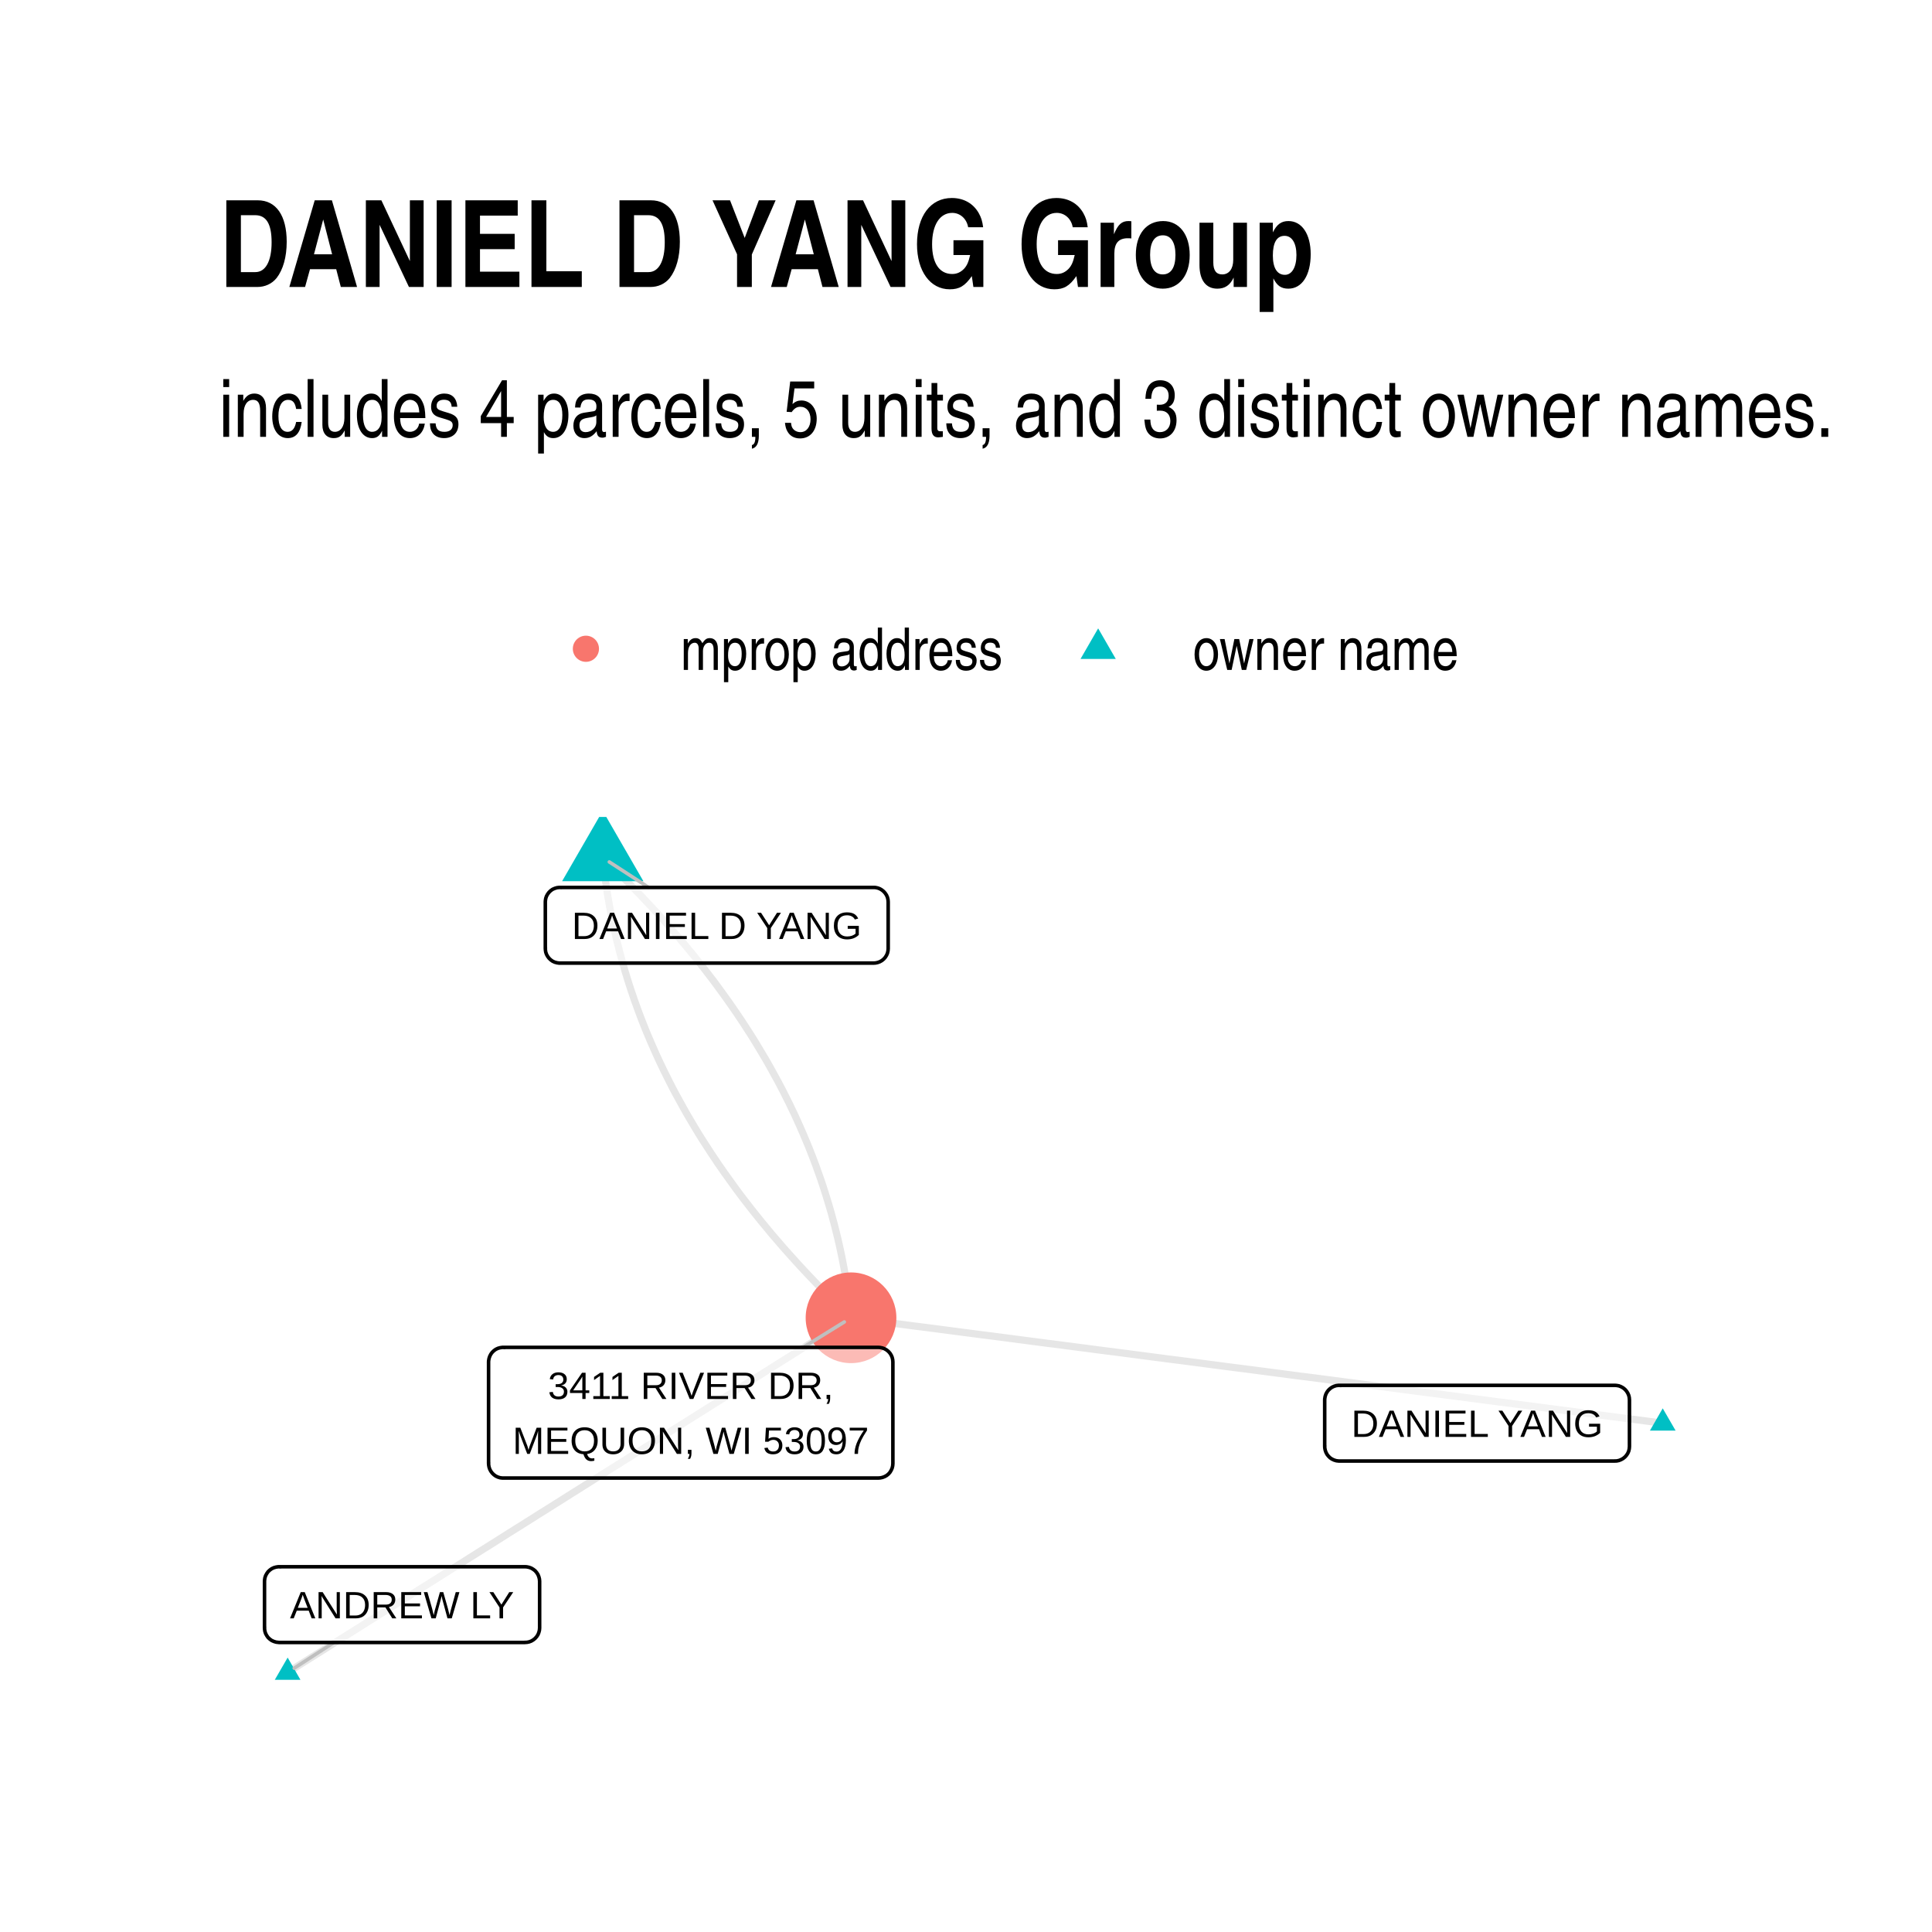
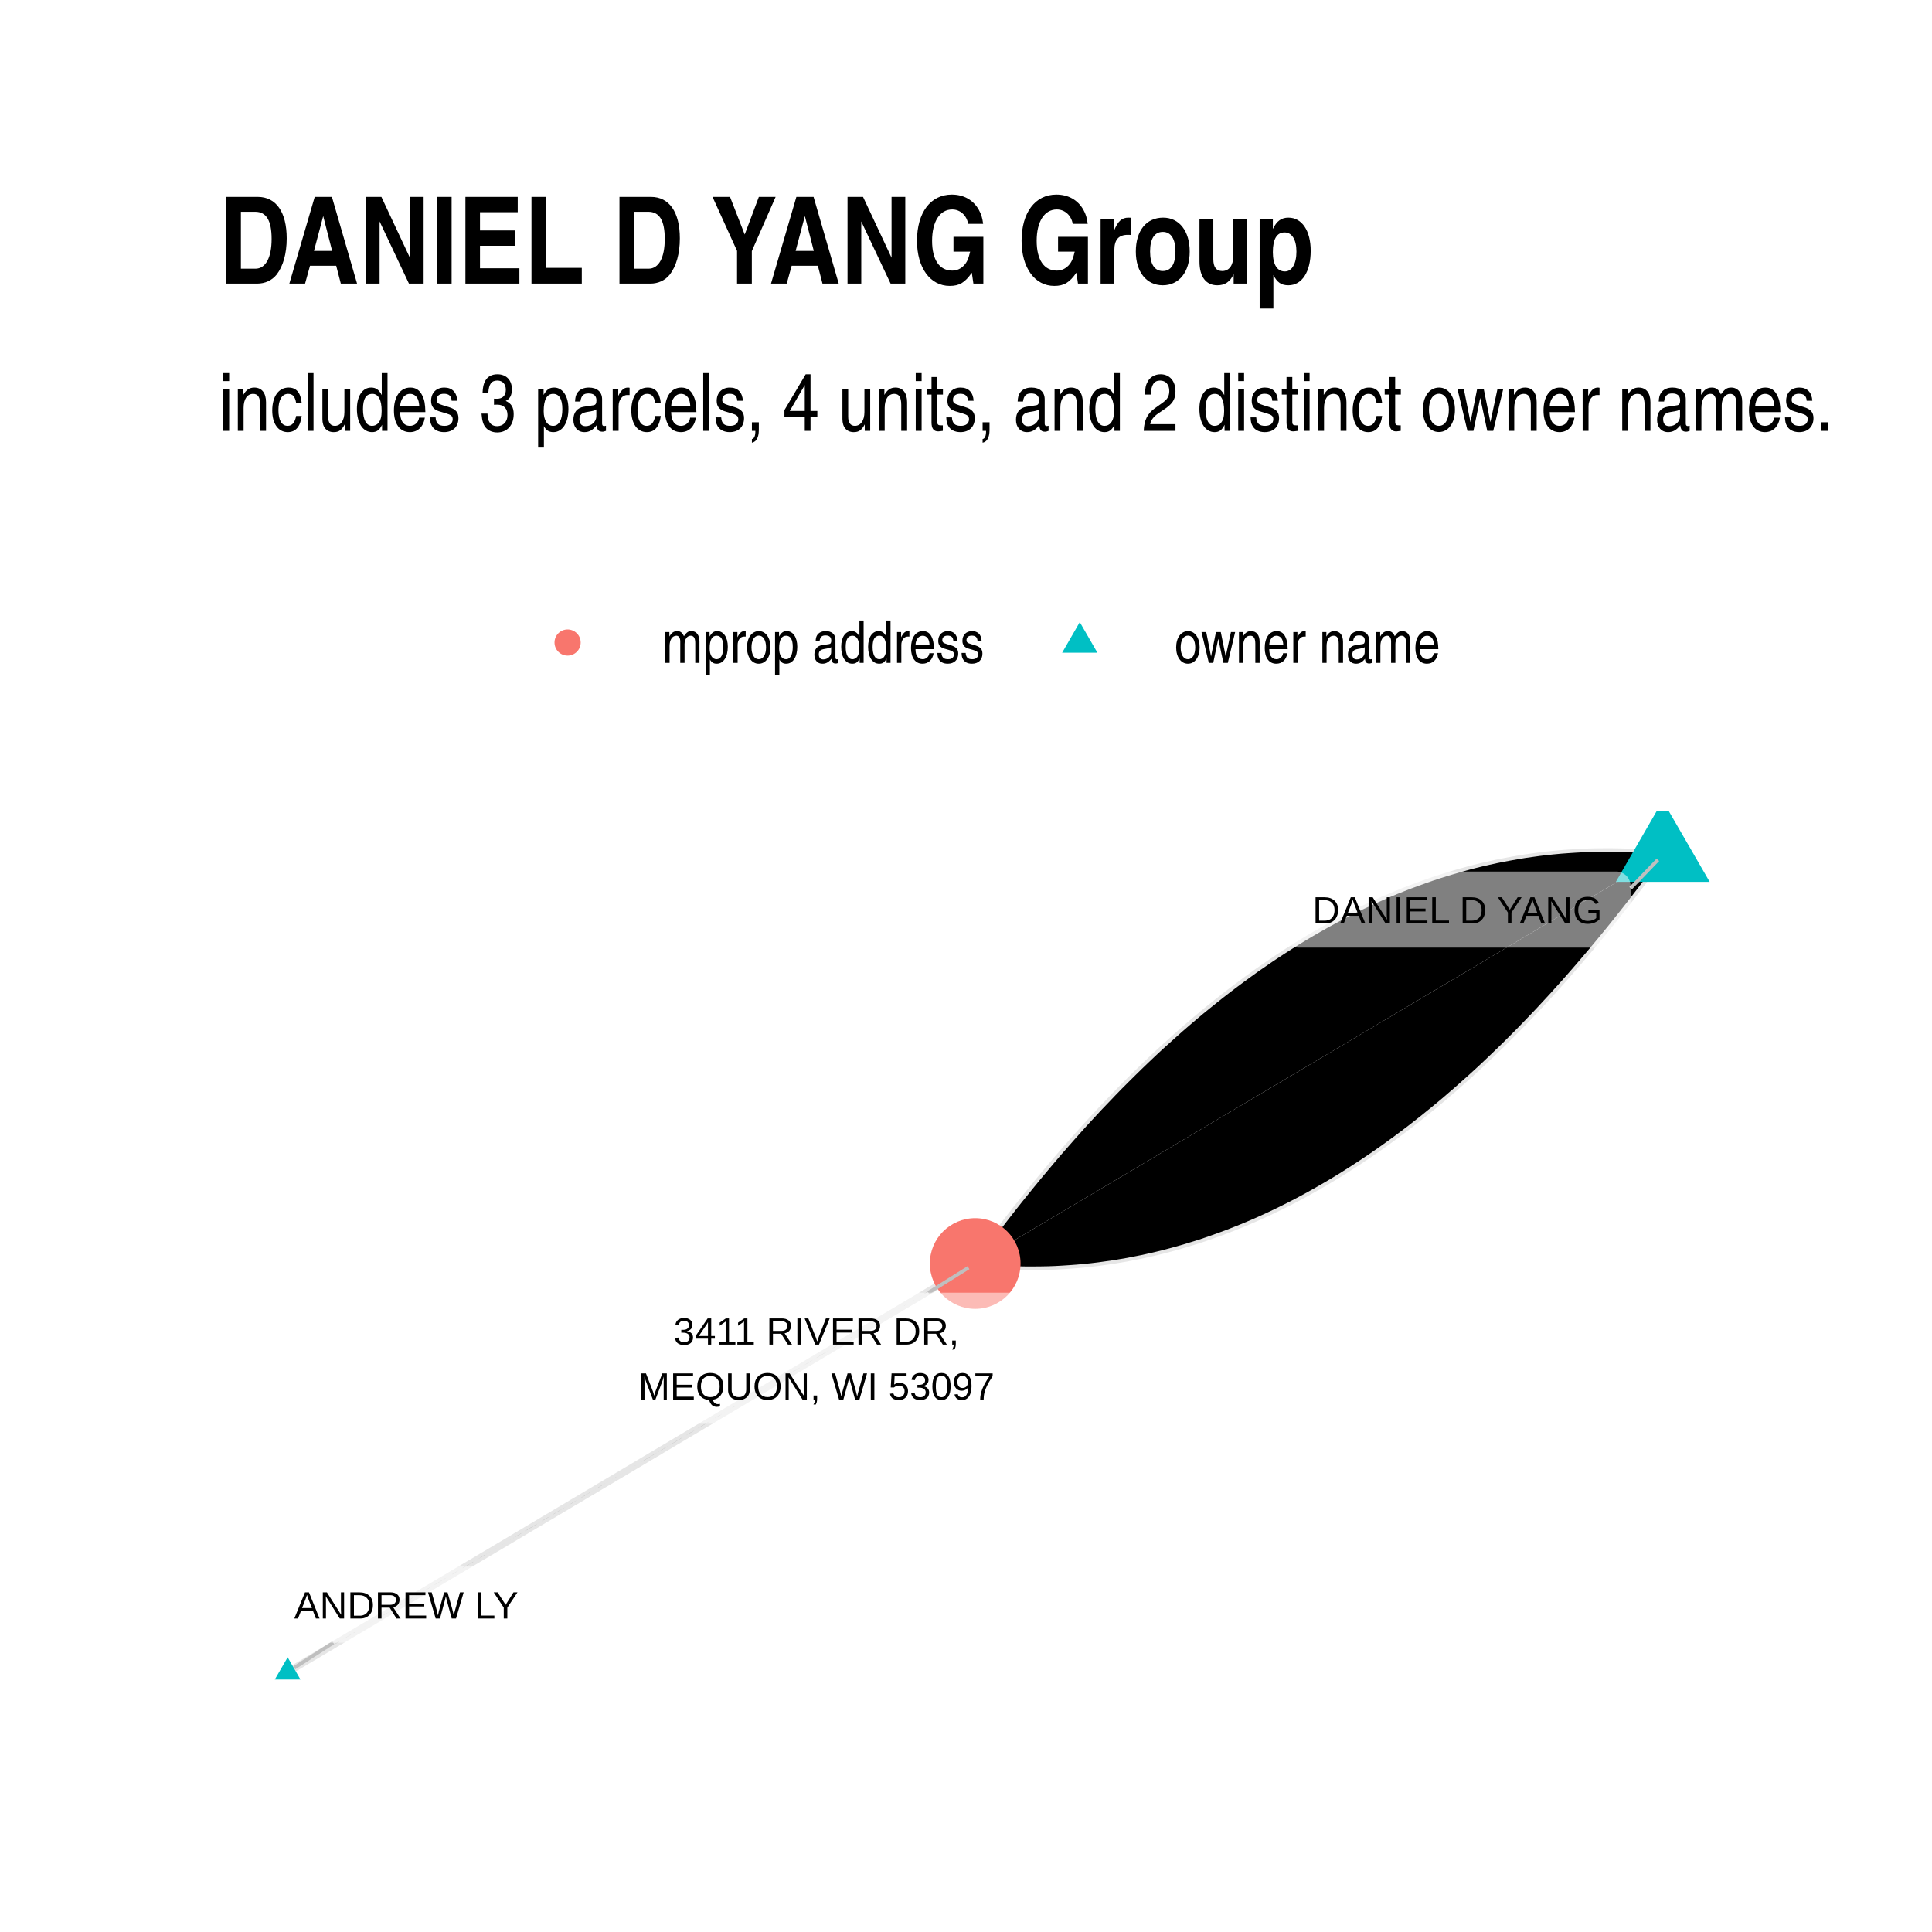
- <svg xmlns="http://www.w3.org/2000/svg" class="svglite" width="288.00pt" height="288.00pt" viewBox="0 0 288.00 288.00">
+ <svg xmlns="http://www.w3.org/2000/svg" width="384" height="384" class="svglite" viewBox="0 0 288 288">
  <defs>
-     <style type="text/css">
-     .svglite line, .svglite polyline, .svglite polygon, .svglite path, .svglite rect, .svglite circle {
-       fill: none;
-       stroke: #000000;
-       stroke-linecap: round;
-       stroke-linejoin: round;
-       stroke-miterlimit: 10.00;
-     }
-     .svglite text {
-       white-space: pre;
-     }
-   </style>
+     <style>.svglite circle,.svglite line,.svglite polygon,.svglite polyline,.svglite rect{fill:none;stroke:#000;stroke-linecap:round;stroke-linejoin:round;stroke-miterlimit:10}.svglite text{white-space:pre}</style>
  </defs>
-   <rect width="100%" height="100%" style="stroke: none; fill: #FFFFFF;" />
+   <rect width="100%" height="100%" style="stroke:none;fill:#fff" />
  <defs>
    <clipPath id="cpMC4wMHwyODguMDB8MC4wMHwyODguMDA=">
-       <rect x="0.00" y="0.00" width="288.00" height="288.00" />
+       <path d="M0 0h288v288H0z" />
    </clipPath>
  </defs>
  <g clip-path="url(#cpMC4wMHwyODguMDB8MC4wMHwyODguMDA=)">
-     <rect x="0.00" y="0.00" width="288.00" height="288.00" style="stroke-width: 1.07; stroke: none; fill: #FFFFFF;" />
+     <path d="M0 0h288v288H0z" style="stroke-width:1.07;stroke:none;fill:#fff" />
  </g>
  <defs>
-     <clipPath id="cpMzIuNjN8MjU4LjExfDEyMS43OHwyNTUuMzc=">
-       <rect x="32.63" y="121.78" width="225.48" height="133.59" />
+     <clipPath id="cpMzIuNjN8MjU4LjExfDEyMC44NnwyNTUuMzc=">
+       <path d="M32.63 120.86h225.48v134.51H32.63z" />
    </clipPath>
  </defs>
-   <g clip-path="url(#cpMzIuNjN8MjU4LjExfDEyMS43OHwyNTUuMzc=)">
-     <polyline points="247.86,212.15 246.64,211.99 245.42,211.83 244.20,211.67 242.97,211.51 241.75,211.36 240.53,211.20 239.31,211.04 238.08,210.88 236.86,210.72 235.64,210.56 234.42,210.40 233.20,210.25 231.97,210.09 230.75,209.93 229.53,209.77 228.31,209.61 227.08,209.45 225.86,209.29 224.64,209.13 223.42,208.98 222.20,208.82 220.97,208.66 219.75,208.50 218.53,208.34 217.31,208.18 216.08,208.02 214.86,207.86 213.64,207.71 212.42,207.55 211.20,207.39 209.97,207.23 208.75,207.07 207.53,206.91 206.31,206.75 205.08,206.59 203.86,206.44 202.64,206.28 201.42,206.12 200.20,205.96 198.97,205.80 197.75,205.64 196.53,205.48 195.31,205.32 194.08,205.17 192.86,205.01 191.64,204.85 190.42,204.69 189.20,204.53 187.97,204.37 186.75,204.21 185.53,204.05 184.31,203.90 183.08,203.74 181.86,203.58 180.64,203.42 179.42,203.26 178.20,203.10 176.97,202.94 175.75,202.78 174.53,202.63 173.31,202.47 172.08,202.31 170.86,202.15 169.64,201.99 168.42,201.83 167.20,201.67 165.97,201.51 164.75,201.36 163.53,201.20 162.31,201.04 161.08,200.88 159.86,200.72 158.64,200.56 157.42,200.40 156.20,200.25 154.97,200.09 153.75,199.93 152.53,199.77 151.31,199.61 150.08,199.45 148.86,199.29 147.64,199.13 146.42,198.98 145.20,198.82 143.97,198.66 142.75,198.50 141.53,198.34 140.31,198.18 139.08,198.02 137.86,197.86 136.64,197.71 135.42,197.55 134.20,197.39 132.97,197.23 131.75,197.07 130.53,196.91 129.31,196.75 128.08,196.59 126.86,196.44 " style="stroke-width: 1.07; stroke: #000000; stroke-opacity: 0.10; stroke-linecap: butt;" />
-     <polyline points="89.85,127.86 89.93,128.60 90.01,129.35 90.10,130.09 90.20,130.84 90.30,131.58 90.41,132.32 90.52,133.06 90.64,133.80 90.77,134.53 90.90,135.27 91.04,136.01 91.18,136.74 91.33,137.47 91.49,138.21 91.65,138.94 91.82,139.67 92.00,140.40 92.18,141.12 92.36,141.85 92.56,142.58 92.75,143.30 92.96,144.02 93.17,144.75 93.39,145.47 93.61,146.19 93.84,146.91 94.07,147.62 94.32,148.34 94.56,149.06 94.82,149.77 95.07,150.48 95.34,151.20 95.61,151.91 95.89,152.62 96.17,153.33 96.46,154.04 96.76,154.74 97.06,155.45 97.37,156.15 97.68,156.86 98.00,157.56 98.32,158.26 98.66,158.96 98.99,159.66 99.34,160.36 99.69,161.06 100.04,161.75 100.40,162.45 100.77,163.14 101.15,163.83 101.53,164.52 101.91,165.21 102.30,165.90 102.70,166.59 103.11,167.28 103.52,167.97 103.93,168.65 104.35,169.34 104.78,170.02 105.22,170.70 105.66,171.38 106.10,172.06 106.56,172.74 107.01,173.42 107.48,174.09 107.95,174.77 108.43,175.44 108.91,176.11 109.40,176.79 109.89,177.46 110.39,178.13 110.90,178.80 111.41,179.46 111.93,180.13 112.46,180.80 112.99,181.46 113.52,182.12 114.07,182.78 114.62,183.45 115.17,184.11 115.73,184.76 116.30,185.42 116.87,186.08 117.45,186.73 118.04,187.39 118.63,188.04 119.22,188.69 119.83,189.35 120.44,190.00 121.05,190.64 121.67,191.29 122.30,191.94 122.93,192.58 123.57,193.23 124.22,193.87 124.87,194.51 125.53,195.16 126.19,195.80 126.86,196.44 " style="stroke-width: 1.07; stroke: #000000; stroke-opacity: 0.10; stroke-linecap: butt;" />
-     <polyline points="42.88,249.30 43.73,248.77 44.57,248.23 45.42,247.70 46.27,247.16 47.12,246.63 47.97,246.10 48.82,245.56 49.66,245.03 50.51,244.49 51.36,243.96 52.21,243.43 53.06,242.89 53.91,242.36 54.75,241.82 55.60,241.29 56.45,240.76 57.30,240.22 58.15,239.69 59.00,239.15 59.84,238.62 60.69,238.09 61.54,237.55 62.39,237.02 63.24,236.48 64.09,235.95 64.93,235.42 65.78,234.88 66.63,234.35 67.48,233.81 68.33,233.28 69.18,232.75 70.02,232.21 70.87,231.68 71.72,231.14 72.57,230.61 73.42,230.08 74.27,229.54 75.11,229.01 75.96,228.47 76.81,227.94 77.66,227.41 78.51,226.87 79.36,226.34 80.20,225.80 81.05,225.27 81.90,224.74 82.75,224.20 83.60,223.67 84.45,223.13 85.29,222.60 86.14,222.07 86.99,221.53 87.84,221.00 88.69,220.46 89.54,219.93 90.38,219.40 91.23,218.86 92.08,218.33 92.93,217.79 93.78,217.26 94.63,216.73 95.47,216.19 96.32,215.66 97.17,215.13 98.02,214.59 98.87,214.06 99.72,213.52 100.56,212.99 101.41,212.46 102.26,211.92 103.11,211.39 103.96,210.85 104.81,210.32 105.65,209.79 106.50,209.25 107.35,208.72 108.20,208.18 109.05,207.65 109.90,207.12 110.74,206.58 111.59,206.05 112.44,205.51 113.29,204.98 114.14,204.45 114.99,203.91 115.83,203.38 116.68,202.84 117.53,202.31 118.38,201.78 119.23,201.24 120.08,200.71 120.92,200.17 121.77,199.64 122.62,199.11 123.47,198.57 124.32,198.04 125.17,197.50 126.01,196.97 126.86,196.44 " style="stroke-width: 1.07; stroke: #000000; stroke-opacity: 0.10; stroke-linecap: butt;" />
-     <polyline points="89.85,127.86 90.52,128.50 91.18,129.14 91.84,129.78 92.49,130.42 93.14,131.06 93.78,131.71 94.41,132.35 95.04,133.00 95.66,133.65 96.27,134.30 96.88,134.95 97.49,135.60 98.08,136.25 98.67,136.90 99.26,137.56 99.84,138.21 100.41,138.87 100.98,139.53 101.54,140.19 102.10,140.85 102.64,141.51 103.19,142.17 103.72,142.83 104.25,143.50 104.78,144.16 105.30,144.83 105.81,145.50 106.32,146.16 106.82,146.83 107.31,147.51 107.80,148.18 108.28,148.85 108.76,149.52 109.23,150.20 109.70,150.88 110.15,151.55 110.61,152.23 111.05,152.91 111.49,153.59 111.93,154.27 112.36,154.96 112.78,155.64 113.19,156.33 113.60,157.01 114.01,157.70 114.41,158.39 114.80,159.08 115.18,159.77 115.56,160.46 115.94,161.15 116.31,161.85 116.67,162.54 117.02,163.24 117.37,163.93 117.72,164.63 118.05,165.33 118.39,166.03 118.71,166.73 119.03,167.44 119.34,168.14 119.65,168.84 119.95,169.55 120.25,170.26 120.54,170.96 120.82,171.67 121.10,172.38 121.37,173.10 121.64,173.81 121.89,174.52 122.15,175.24 122.40,175.95 122.64,176.67 122.87,177.39 123.10,178.11 123.32,178.83 123.54,179.55 123.75,180.27 123.96,180.99 124.15,181.72 124.35,182.44 124.53,183.17 124.71,183.90 124.89,184.63 125.06,185.36 125.22,186.09 125.38,186.82 125.53,187.55 125.67,188.29 125.81,189.02 125.94,189.76 126.07,190.50 126.19,191.23 126.30,191.97 126.41,192.71 126.51,193.46 126.61,194.20 126.70,194.94 126.78,195.69 126.86,196.44 " style="stroke-width: 1.07; stroke: #000000; stroke-opacity: 0.10; stroke-linecap: butt;" />
-     <polygon points="247.86,209.94 249.78,213.26 245.95,213.26 " style="stroke-width: 0.71; stroke: none; fill: #00BFC4;" />
-     <polygon points="89.85,120.86 95.91,131.36 83.79,131.36 " style="stroke-width: 0.71; stroke: none; fill: #00BFC4;" />
-     <polygon points="42.88,247.09 44.79,250.41 40.96,250.41 " style="stroke-width: 0.71; stroke: none; fill: #00BFC4;" />
-     <circle cx="126.86" cy="196.44" r="6.76" style="stroke-width: 0.71; stroke: none; fill: #F8766D;" />
-     <line x1="96.69" y1="132.29" x2="90.83" y2="128.49" style="stroke-width: 0.53; stroke: #BFBFBF;" />
-     <line x1="49.77" y1="244.84" x2="43.86" y2="248.67" style="stroke-width: 0.53; stroke: #BFBFBF;" />
-     <line x1="119.74" y1="200.85" x2="125.86" y2="197.06" style="stroke-width: 0.53; stroke: #BFBFBF;" />
-     <polygon points="199.63,217.79 240.74,217.79 240.65,217.79 241.00,217.78 241.34,217.71 241.66,217.58 241.96,217.41 242.23,217.19 242.46,216.93 242.65,216.64 242.79,216.32 242.87,215.98 242.90,215.63 242.90,215.63 242.90,208.67 242.90,208.67 242.87,208.32 242.79,207.99 242.65,207.67 242.46,207.37 242.23,207.11 241.96,206.89 241.66,206.72 241.34,206.59 241.00,206.53 240.74,206.51 199.63,206.51 199.89,206.53 199.55,206.51 199.20,206.55 198.87,206.65 198.55,206.80 198.27,207.00 198.02,207.24 197.81,207.52 197.65,207.82 197.54,208.15 197.48,208.50 197.47,208.67 197.47,215.63 197.48,215.46 197.48,215.81 197.54,216.15 197.65,216.48 197.81,216.79 198.02,217.06 198.27,217.31 198.55,217.50 198.87,217.65 199.20,217.75 199.55,217.79 " style="stroke-width: 0.53; fill: #FFFFFF; fill-opacity: 0.50;" />
-     <text x="220.19" y="214.19" text-anchor="middle" style="font-size: 5.69px; font-family: &quot;Arial&quot;;" textLength="38.22px" lengthAdjust="spacingAndGlyphs">DANIEL YANG</text>
-     <polygon points="83.45,143.57 130.24,143.57 130.15,143.57 130.50,143.55 130.84,143.48 131.16,143.36 131.46,143.19 131.73,142.97 131.96,142.71 132.15,142.41 132.29,142.09 132.37,141.75 132.40,141.41 132.40,141.41 132.40,134.45 132.40,134.45 132.37,134.10 132.29,133.76 132.15,133.44 131.96,133.15 131.73,132.89 131.46,132.67 131.16,132.49 130.84,132.37 130.50,132.30 130.24,132.29 83.45,132.29 83.71,132.30 83.36,132.29 83.02,132.33 82.69,132.43 82.37,132.57 82.09,132.77 81.84,133.01 81.63,133.29 81.46,133.60 81.35,133.93 81.30,134.27 81.29,134.45 81.29,141.41 81.30,141.23 81.30,141.58 81.35,141.92 81.46,142.25 81.63,142.56 81.84,142.84 82.09,143.08 82.37,143.28 82.69,143.43 83.02,143.52 83.36,143.57 " style="stroke-width: 0.53; fill: #FFFFFF; fill-opacity: 0.50;" />
-     <text x="106.84" y="139.97" text-anchor="middle" style="font-size: 5.69px; font-family: &quot;Arial&quot;;" textLength="43.91px" lengthAdjust="spacingAndGlyphs">DANIEL D YANG</text>
-     <polygon points="41.59,244.84 78.28,244.84 78.19,244.83 78.54,244.82 78.88,244.75 79.20,244.63 79.50,244.45 79.77,244.23 80.00,243.97 80.19,243.68 80.32,243.36 80.41,243.02 80.44,242.68 80.44,242.68 80.44,235.71 80.44,235.71 80.41,235.37 80.32,235.03 80.19,234.71 80.00,234.42 79.77,234.15 79.50,233.94 79.20,233.76 78.88,233.64 78.54,233.57 78.28,233.55 41.59,233.55 41.85,233.57 41.50,233.55 41.16,233.60 40.83,233.69 40.51,233.84 40.23,234.04 39.97,234.28 39.77,234.56 39.60,234.87 39.49,235.20 39.44,235.54 39.43,235.71 39.43,242.68 39.44,242.50 39.44,242.85 39.49,243.19 39.60,243.52 39.77,243.83 39.97,244.11 40.23,244.35 40.51,244.55 40.83,244.69 41.16,244.79 41.50,244.83 " style="stroke-width: 0.53; fill: #FFFFFF; fill-opacity: 0.50;" />
-     <text x="59.93" y="241.24" text-anchor="middle" style="font-size: 5.69px; font-family: &quot;Arial&quot;;" textLength="33.80px" lengthAdjust="spacingAndGlyphs">ANDREW LY</text>
-     <polygon points="74.99,220.33 130.94,220.33 130.85,220.33 131.20,220.31 131.54,220.24 131.86,220.12 132.17,219.95 132.44,219.73 132.67,219.47 132.85,219.17 132.99,218.85 133.07,218.52 133.10,218.17 133.10,218.17 133.10,203.01 133.10,203.01 133.07,202.67 132.99,202.33 132.85,202.01 132.67,201.72 132.44,201.46 132.17,201.24 131.86,201.06 131.54,200.94 131.20,200.87 130.94,200.85 74.99,200.85 75.26,200.87 74.91,200.85 74.56,200.90 74.23,200.99 73.91,201.14 73.63,201.34 73.38,201.58 73.17,201.86 73.01,202.17 72.90,202.50 72.84,202.84 72.83,203.01 72.83,218.17 72.84,218.00 72.84,218.34 72.90,218.69 73.01,219.02 73.17,219.32 73.38,219.60 73.63,219.84 73.91,220.04 74.23,220.19 74.56,220.29 74.91,220.33 " style="stroke-width: 0.53; fill: #FFFFFF; fill-opacity: 0.50;" />
-     <text x="102.97" y="208.54" text-anchor="middle" style="font-size: 5.69px; font-family: &quot;Arial&quot;;" textLength="42.96px" lengthAdjust="spacingAndGlyphs">3411 RIVER DR,</text>
-     <text x="102.97" y="216.73" text-anchor="middle" style="font-size: 5.69px; font-family: &quot;Arial&quot;;" textLength="53.06px" lengthAdjust="spacingAndGlyphs">MEQUON, WI 53097</text>
+   <g clip-path="url(#cpMzIuNjN8MjU4LjExfDEyMC44NnwyNTUuMzc=)">
+     <path d="m247.86 127.42-1.09-.1-1.08-.1-1.09-.07-1.09-.07-1.08-.05-1.09-.03-1.08-.02h-1.08l-1.08.01-1.08.02-1.08.04-1.08.06-1.07.07-1.08.08-1.07.1-1.07.11-1.07.13-1.08.15-1.06.15-1.07.18-1.07.19-1.07.2-1.06.21-1.07.24-1.06.24-1.06.26-1.06.28-1.06.29-1.06.31-1.06.32-1.05.33-1.06.35-1.05.37-1.05.38-1.06.39-1.05.41-1.05.42-1.04.44-1.05.45-1.05.47-1.04.49-1.05.49-1.04.51-1.04.53-1.04.54-1.04.56-1.04.57-1.04.59-1.04.6-1.03.61-1.03.63-1.04.65-1.03.66-1.03.67-1.03.69-1.03.71-1.03.71-1.02.74-1.03.75-1.02.76-1.03.78-1.02.79-1.02.81-1.02.82-1.02.83-1.02.86-1.01.86-1.02.88-1.01.9-1.01.91-1.02.92-1.01.94-1.01.96-1.01.97-1 .98-1.01 1-1.01 1.01-1 1.03-1 1.05-1.01 1.05-1 1.08-1 1.08-1 1.11-.99 1.11-1 1.14-1 1.14-.99 1.16-.99 1.18-1 1.19-.99 1.21-.99 1.22-.99 1.23-.99 1.25-.98 1.26-.99 1.28-.98 1.3-.99 1.31-.98 1.32-.98 1.34M42.88 249.26l1.03-.62 1.04-.61 1.03-.62 1.04-.61 1.03-.62 1.04-.61 1.03-.62 1.04-.61 1.03-.62 1.04-.61 1.04-.62 1.03-.61 1.04-.62 1.03-.62 1.04-.61 1.03-.62 1.04-.61 1.03-.62 1.04-.61 1.03-.62 1.04-.61 1.03-.62 1.04-.61 1.03-.62 1.04-.61 1.03-.62 1.04-.61 1.03-.62 1.04-.61 1.04-.62 1.03-.61 1.04-.62 1.03-.62 1.04-.61 1.03-.62 1.04-.61 1.03-.62 1.04-.61 1.03-.62 1.04-.61 1.03-.62 1.04-.61 1.03-.62 1.04-.61 1.03-.62 1.04-.61 1.04-.62 1.03-.61 1.04-.62 1.03-.61 1.04-.62 1.03-.62 1.04-.61 1.03-.62 1.04-.61 1.03-.62 1.04-.61 1.03-.62 1.04-.61 1.03-.62 1.04-.61 1.03-.62 1.04-.61 1.04-.62 1.03-.61 1.04-.62 1.03-.61 1.04-.62 1.03-.61 1.04-.62 1.03-.61 1.04-.62 1.03-.62 1.04-.61 1.03-.62 1.04-.61 1.03-.62 1.04-.61 1.03-.62 1.04-.61 1.04-.62 1.03-.61 1.04-.62 1.03-.61 1.04-.62 1.03-.61 1.04-.62 1.03-.61 1.04-.62 1.03-.61 1.04-.62 1.03-.62 1.04-.61 1.03-.62 1.04-.61 1.03-.62 1.04-.61 1.04-.62 1.03-.61" style="stroke-width:1.07;stroke:#000;stroke-opacity:.1;stroke-linecap:butt" />
+     <path d="m247.86 127.42-.98 1.34-.98 1.32-.98 1.31-.99 1.3-.98 1.28-.99 1.26-.99 1.25-.99 1.24-.99 1.22-.99 1.2-.99 1.19-1 1.18-.99 1.16-1 1.15-.99 1.13-1 1.11-1 1.11-1 1.08-1 1.08-1 1.05-1.01 1.05-1 1.03-1.01 1.01-1 1-1.01.98-1.01.97-1.01.96-1.01.94-1.01.92-1.02.91-1.01.9-1.02.88-1.01.87-1.02.85-1.02.83-1.02.83-1.02.8-1.02.8-1.02.77-1.03.77-1.02.74-1.03.74-1.03.72-1.03.7-1.03.69-1.03.67-1.03.66-1.03.65-1.04.63-1.03.61-1.04.6-1.04.59-1.03.57-1.04.56-1.04.54-1.05.53-1.04.51-1.04.5-1.05.48-1.04.47-1.05.45-1.05.44-1.05.42-1.05.41-1.05.39-1.06.38-1.05.37-1.05.35-1.06.33-1.06.32-1.06.31-1.06.29-1.06.28-1.06.26-1.06.24-1.07.24-1.06.21-1.07.21-1.06.18-1.07.18-1.07.15-1.07.15-1.07.13-1.08.11-1.07.1-1.08.08-1.07.07-1.08.06-1.08.04-1.08.02-1.08.01h-1.08l-1.08-.02-1.08-.03-1.09-.05-1.09-.06-1.08-.08-1.09-.09-1.09-.11" style="stroke-width:1.07;stroke:#000;stroke-opacity:.1;stroke-linecap:butt" />
+     <path d="m247.86 119.35 7 12.11h-13.99zM42.88 247.05l1.91 3.31h-3.83z" style="stroke-width:.71;stroke:none;fill:#00bfc4" />
+     <circle cx="145.37" cy="188.35" r="6.76" style="stroke-width:.71;stroke:none;fill:#f8766d" />
+     <path d="m243.07 132.4 4.07-4.23M49.67 244.87l-5.81 3.75M138.4 192.7l5.97-3.73" style="stroke-width:.53;stroke:#bfbfbf" />
+     <path d="M193.59 141.26h47.32-.08l.34-.01.34-.07.33-.12.3-.18.27-.22.23-.26.18-.29.14-.32.08-.34.03-.35v-7.02l-.03-.35-.08-.34-.14-.32-.18-.29-.23-.26-.27-.22-.3-.17-.33-.13-.34-.07-.26-.01h-47.32l.26.01-.34-.01-.35.04-.33.1-.32.15-.28.19-.25.24-.21.28-.16.31-.11.33-.06.34-.01.18v7.02l.01-.17v.35l.06.34.11.33.16.31.21.28.25.24.28.19.32.15.33.1.35.04z" style="stroke-width:.53;fill:#fff;fill-opacity:.5" />
+     <text x="217.25" y="137.66" lengthAdjust="spacingAndGlyphs" style="font-size:5.69px;font-family:&quot;Liberation Sans&quot;" text-anchor="middle" textLength="44.44">DANIEL D YANG</text>
+     <path d="M42.43 244.87h36.26-.09l.35-.02.34-.06.33-.13.3-.17.27-.22.23-.26.18-.3.14-.32.08-.33.03-.35v-7.03l-.03-.34-.08-.34-.14-.32-.18-.29-.23-.26-.27-.22-.3-.18-.33-.12-.34-.07-.26-.02H42.43l.26.02-.35-.01-.35.04-.33.09-.31.15-.29.2-.25.24-.21.28-.16.31-.11.33-.06.34v7.2-.17.34l.06.35.11.33.16.3.21.28.25.24.29.2.31.15.33.1.35.04z" style="stroke-width:.53;fill:#fff;fill-opacity:.5" />
+     <text x="60.56" y="241.27" lengthAdjust="spacingAndGlyphs" style="font-size:5.69px;font-family:&quot;Liberation Sans&quot;" text-anchor="middle" textLength="33.39">ANDREW LY</text>
+     <path d="M91.91 212.24h59.58-.08l.34-.02.34-.07.33-.12.3-.17.27-.22.23-.26.19-.3.13-.32.08-.33.03-.35v-15.22l-.03-.35-.08-.34-.13-.32-.19-.29-.23-.26-.27-.22-.3-.17-.33-.13-.34-.07-.26-.01H91.91l.26.01-.35-.01-.35.04-.33.1-.31.15-.29.19-.25.24-.21.28-.16.31-.11.33-.06.34v15.4-.18.35l.06.35.11.33.16.3.21.28.25.24.29.2.31.15.33.1.35.04z" style="stroke-width:.53;fill:#fff;fill-opacity:.5" />
+     <text x="121.7" y="200.44" lengthAdjust="spacingAndGlyphs" style="font-size:5.69px;font-family:&quot;Liberation Sans&quot;" text-anchor="middle" textLength="45.3">3411 RIVER DR,</text>
+     <text x="121.7" y="208.64" lengthAdjust="spacingAndGlyphs" style="font-size:5.69px;font-family:&quot;Liberation Sans&quot;" text-anchor="middle" textLength="56.71">MEQUON, WI 53097</text>
  </g>
  <g clip-path="url(#cpMC4wMHwyODguMDB8MC4wMHwyODguMDA=)">
-     <circle cx="87.34" cy="96.71" r="1.95" style="stroke-width: 0.71; stroke: none; fill: #F8766D;" />
-     <polygon points="163.70,93.67 166.33,98.23 161.07,98.23 " style="stroke-width: 0.71; stroke: none; fill: #00BFC4;" />
-     <text x="101.46" y="99.86" style="font-size: 8.80px; font-family: &quot;Arial Narrow&quot;;" textLength="48.12px" lengthAdjust="spacingAndGlyphs">mprop address</text>
-     <text x="177.82" y="99.86" style="font-size: 8.80px; font-family: &quot;Arial Narrow&quot;;" textLength="39.69px" lengthAdjust="spacingAndGlyphs">owner name</text>
-     <text x="32.63" y="65.12" style="font-size: 12.00px; font-family: &quot;Arial Narrow&quot;;" textLength="241.29px" lengthAdjust="spacingAndGlyphs">includes 4 parcels, 5 units, and 3 distinct owner names.</text>
-     <text x="32.63" y="42.78" style="font-size: 18.00px; font-weight: bold; font-family: &quot;Arial Narrow&quot;;" textLength="162.94px" lengthAdjust="spacingAndGlyphs">DANIEL D YANG Group</text>
+     <circle cx="84.61" cy="95.78" r="1.95" style="stroke-width:.71;stroke:none;fill:#f8766d" />
+     <path d="m160.96 92.74 2.63 4.56h-5.26z" style="stroke-width:.71;stroke:none;fill:#00bfc4" />
+     <text x="98.72" y="98.81" lengthAdjust="spacingAndGlyphs" style="font-size:8.8px;font-family:&quot;Liberation Sans Narrow&quot;" textLength="48.12">mprop address</text>
+     <text x="175.08" y="98.81" lengthAdjust="spacingAndGlyphs" style="font-size:8.8px;font-family:&quot;Liberation Sans Narrow&quot;" textLength="39.69">owner name</text>
+     <text x="32.63" y="64.23" lengthAdjust="spacingAndGlyphs" style="font-size:12px;font-family:&quot;Liberation Sans Narrow&quot;" textLength="241.29">includes 3 parcels, 4 units, and 2 distinct owner names.</text>
+     <text x="32.63" y="42.27" lengthAdjust="spacingAndGlyphs" style="font-size:18px;font-weight:700;font-family:&quot;Liberation Sans Narrow&quot;" textLength="162.94">DANIEL D YANG Group</text>
  </g>
</svg>
